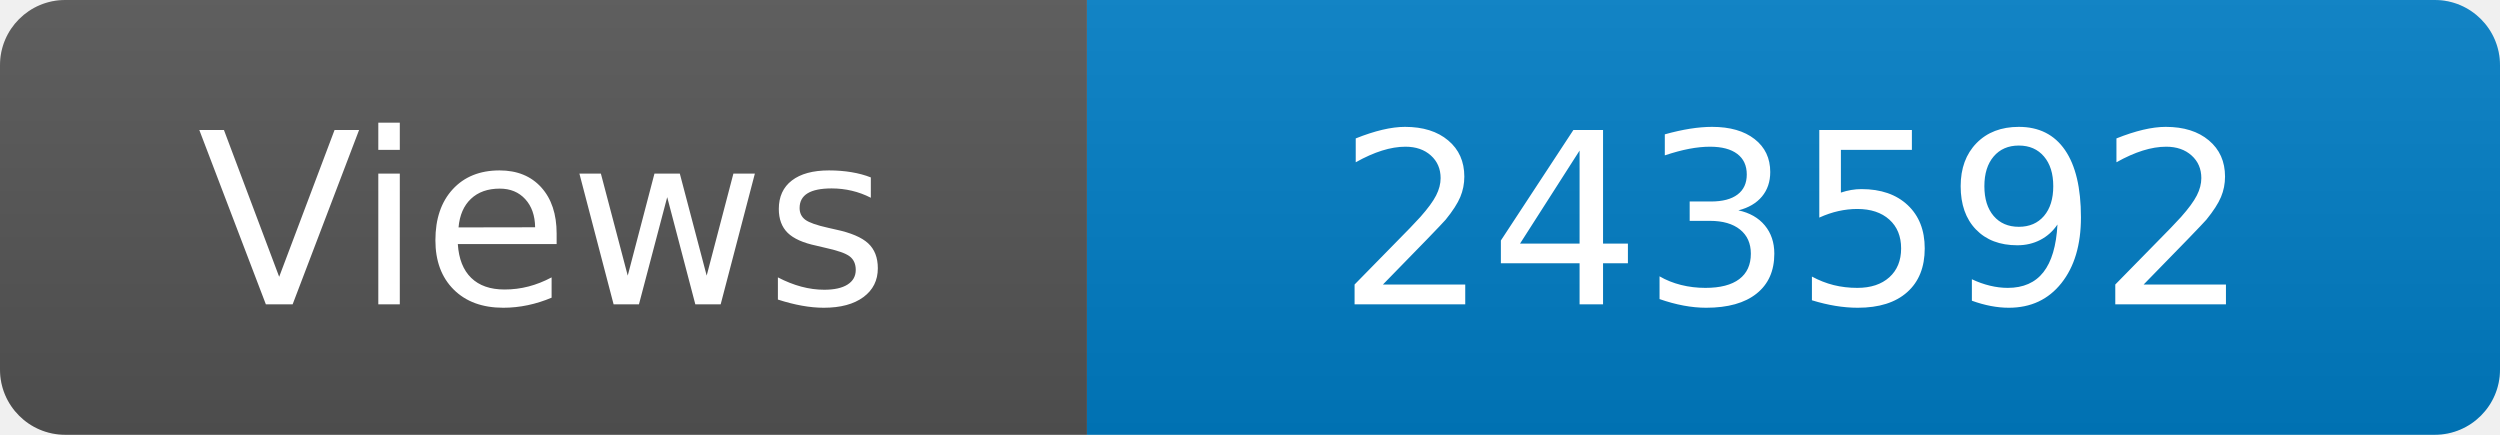
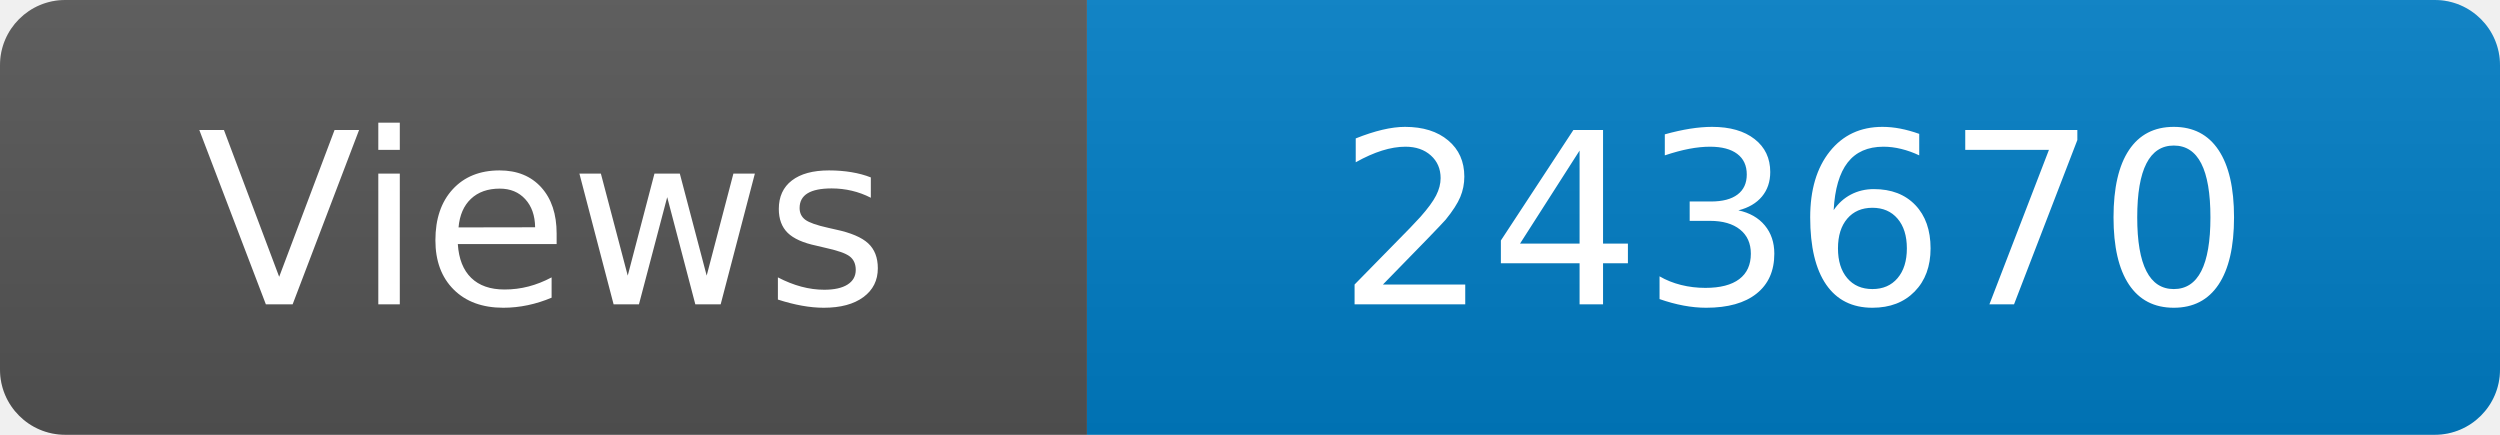
<svg xmlns="http://www.w3.org/2000/svg" width="115" height="20" role="img" aria-label="Maintained?: yes">
  <linearGradient id="s" x2="0" y2="100%">
    <stop offset="0" stop-color="#bbb" stop-opacity=".1" />
    <stop offset="1" stop-opacity=".1" />
  </linearGradient>
  <clipPath id="r">
    <rect width="115" height="20" rx="3" fill="#fff" />
  </clipPath>
  <g clip-path="url(#r)">
    <rect width="50" height="20" fill="#555" />
    <rect x="50" width="160" height="20" fill="#007ec6" />
    <rect width="115" height="20" fill="url(#s)" />
  </g>
  <g fill="#fff" text-anchor="middle" font-family="Verdana,Geneva,DejaVu Sans,sans-serif" font-size="110">
    <text x="250" y="140" transform="scale(.1)" fill="#fff">Views</text>
-     <text x="825" y="140" transform="scale(.1)" fill="#fff">243592</text>
+     <text x="825" y="140" transform="scale(.1)" fill="#fff">243670</text>
  </g>
</svg>
